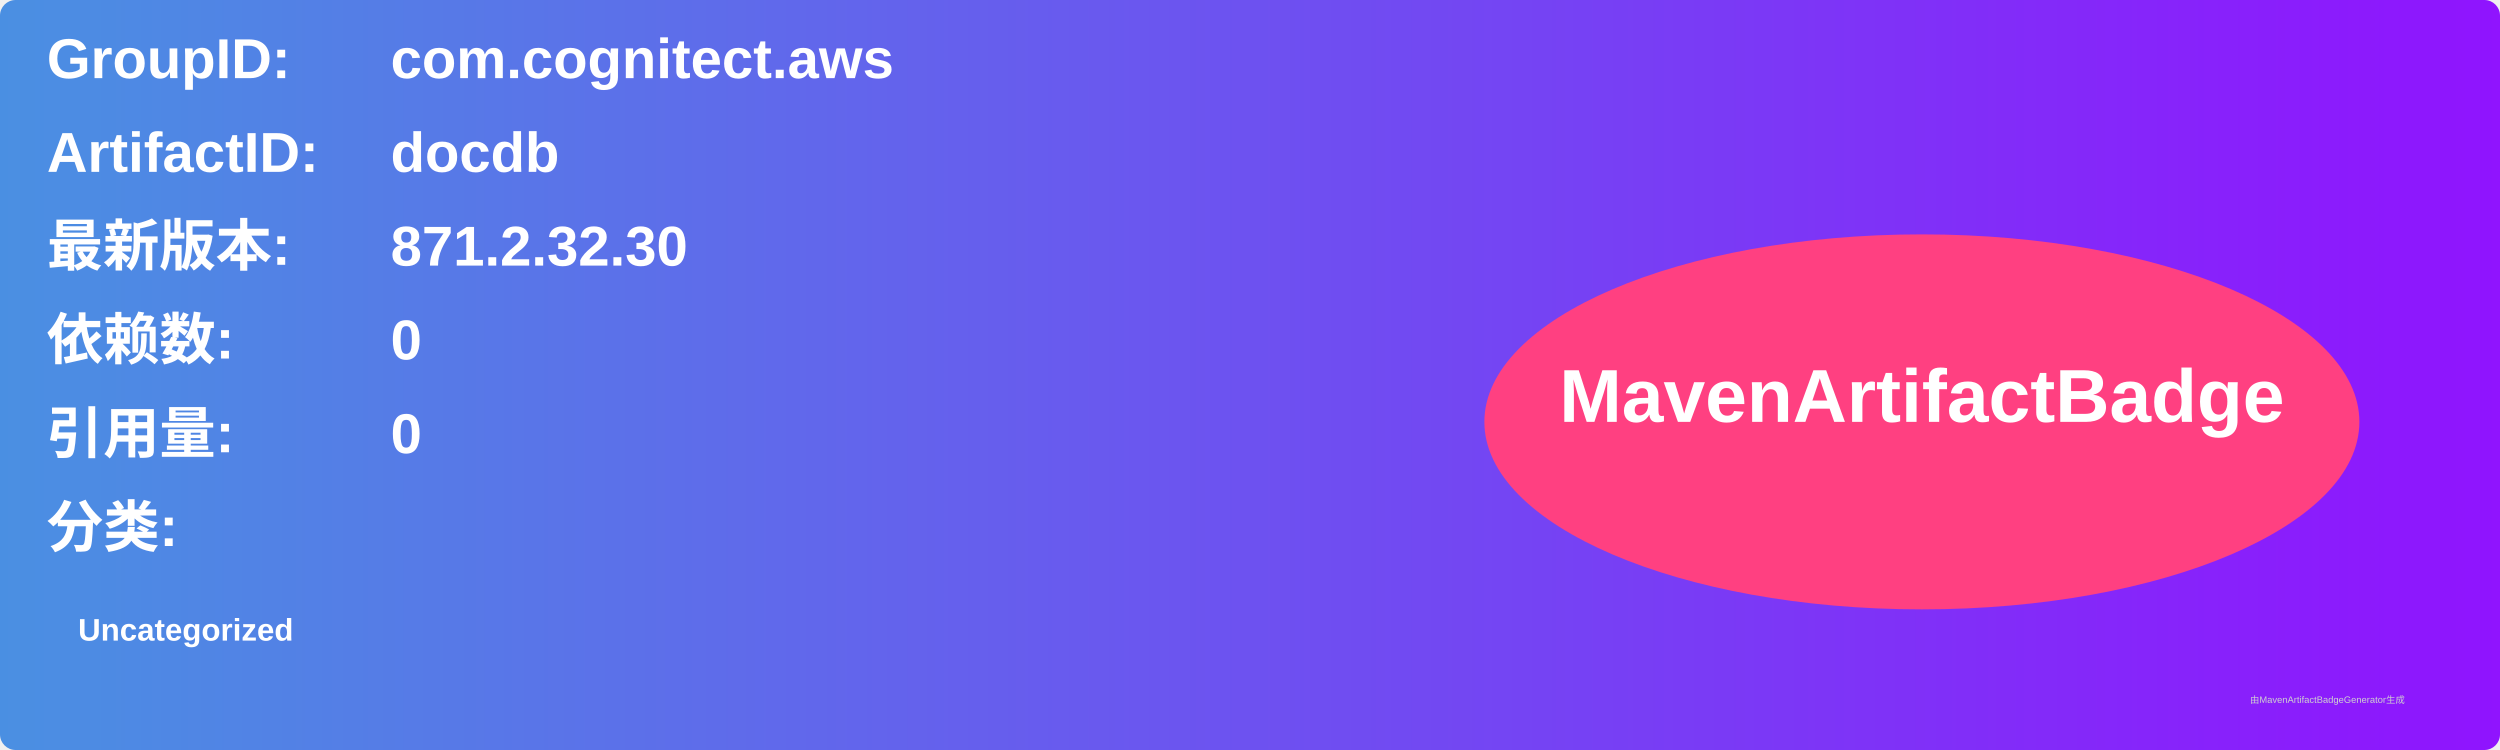
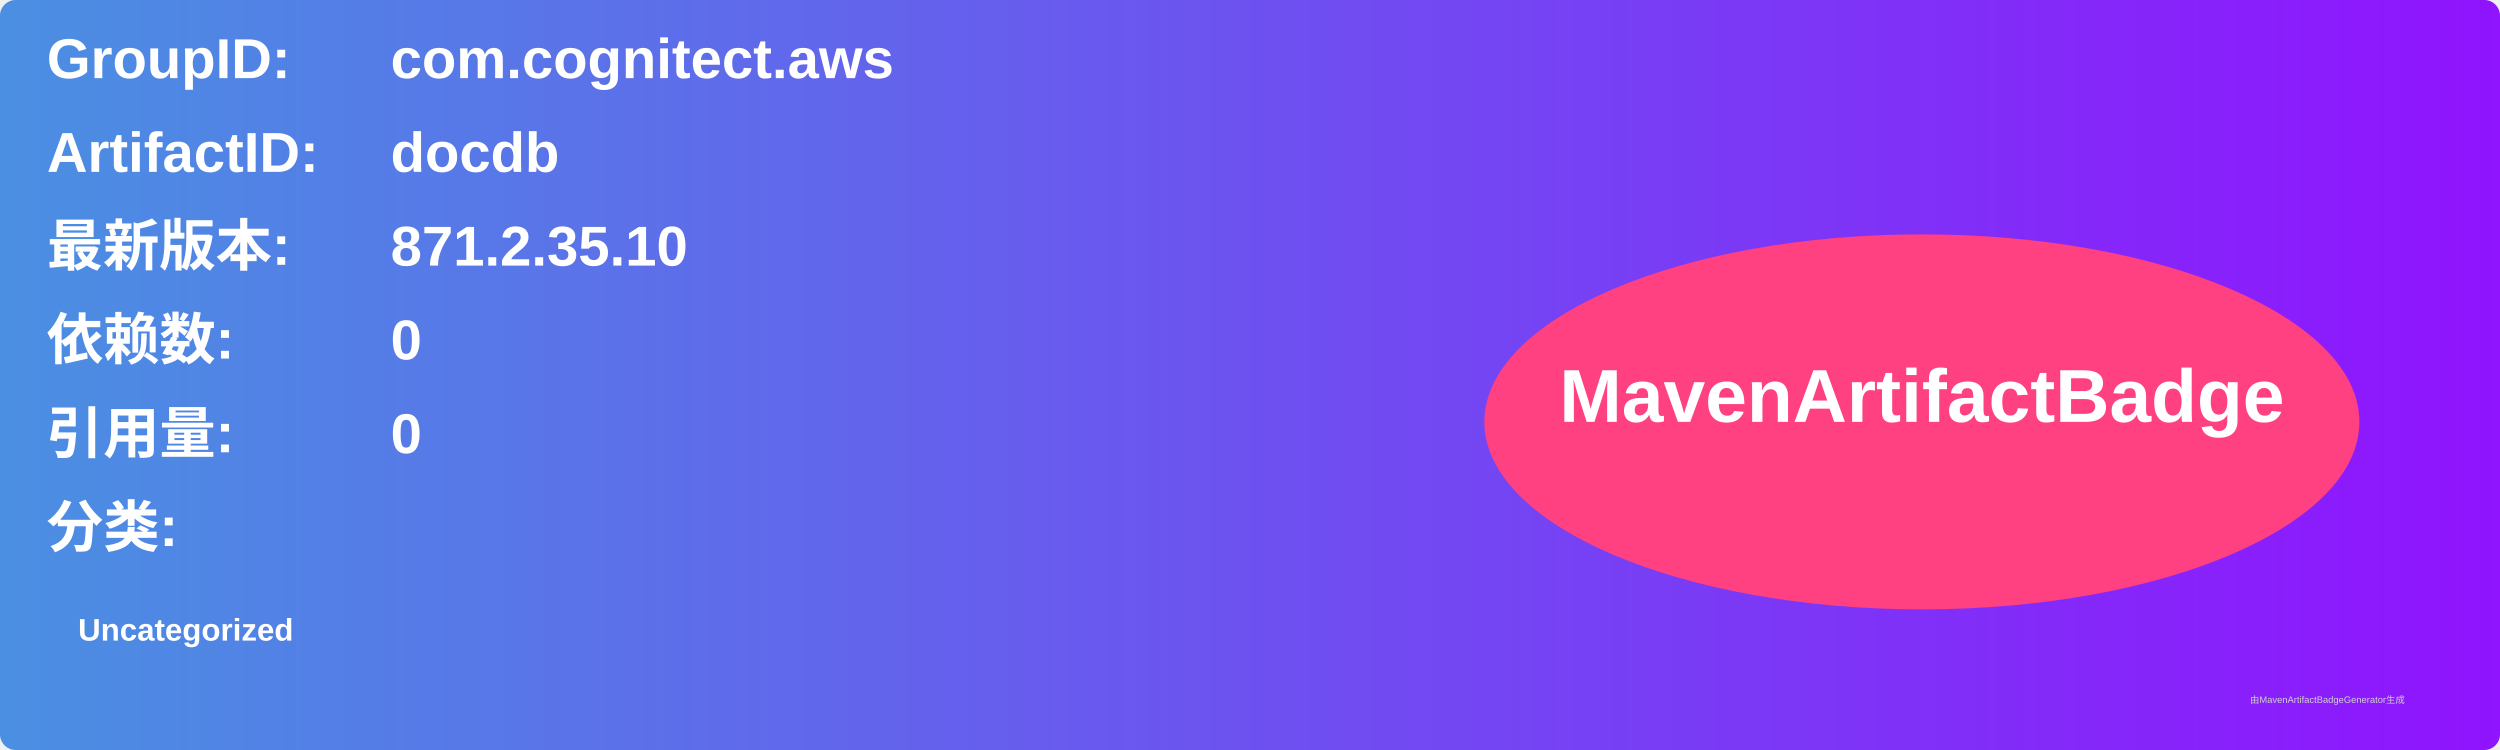
<svg xmlns="http://www.w3.org/2000/svg" width="800" height="240" viewBox="0 0 800 240">
  <linearGradient id="grad" x1="0%" y1="0%" x2="100%" y2="0%">
    <stop offset="0%" stop-color="#4a90e2" />
    <stop offset="100%" stop-color="#9013fe" />
  </linearGradient>
  <rect width="100%" height="100%" rx="5" ry="5" fill="url(#grad)" />
  <g transform="translate(15, 15)">
    <text x="0" y="10" font-family="Arial" font-size="18" fill="white" font-weight="bold" width="260">GroupID:</text>
    <text x="110" y="10" font-family="Arial" font-size="18" fill="white" font-weight="bold" width="460">com.cognitect.aws</text>
    <text x="0" y="40" font-family="Arial" font-size="18" fill="white" font-weight="bold" width="260">ArtifactID:</text>
    <text x="110" y="40" font-family="Arial" font-size="18" fill="white" font-weight="bold" width="460">docdb</text>
    <text x="0" y="70" font-family="Arial" font-size="18" fill="white" font-weight="bold">最新版本:</text>
    <text x="110" y="70" font-family="Arial" font-size="18" fill="white" font-weight="bold">
-       <tspan font-weight="bold">871.2.32.30</tspan>
+       <tspan font-weight="bold">871.2.35.10</tspan>
    </text>
    <text x="0" y="100" font-family="Arial" font-size="18" fill="white" font-weight="bold">依赖数: </text>
    <text x="110" y="100" font-family="Arial" font-size="18" fill="white">
      <tspan font-weight="bold">0</tspan>
    </text>
    <text x="0" y="130" font-family="Arial" font-size="18" fill="white" font-weight="bold">引用量: </text>
    <text x="110" y="130" font-family="Arial" font-size="18" fill="white">
      <tspan font-weight="bold">0</tspan>
    </text>
    <text x="0" y="160" font-family="Arial" font-size="18" fill="white" font-weight="bold">分类:</text>
    <text x="10" y="190" font-family="Arial" font-size="10" fill="white">
      <tspan font-weight="bold">Uncategorized</tspan>
    </text>
    <ellipse cx="600" cy="120" rx="140" ry="60" fill="#ff4081" />
    <text x="600" y="120" text-anchor="middle" font-family="Arial" font-size="24" fill="white" font-weight="bold">MavenArtifactBadge</text>
  </g>
  <text x="720" y="225" font-family="Arial" font-size="3" fill="#d0d0d0">由MavenArtifactBadgeGenerator生成</text>
</svg>
